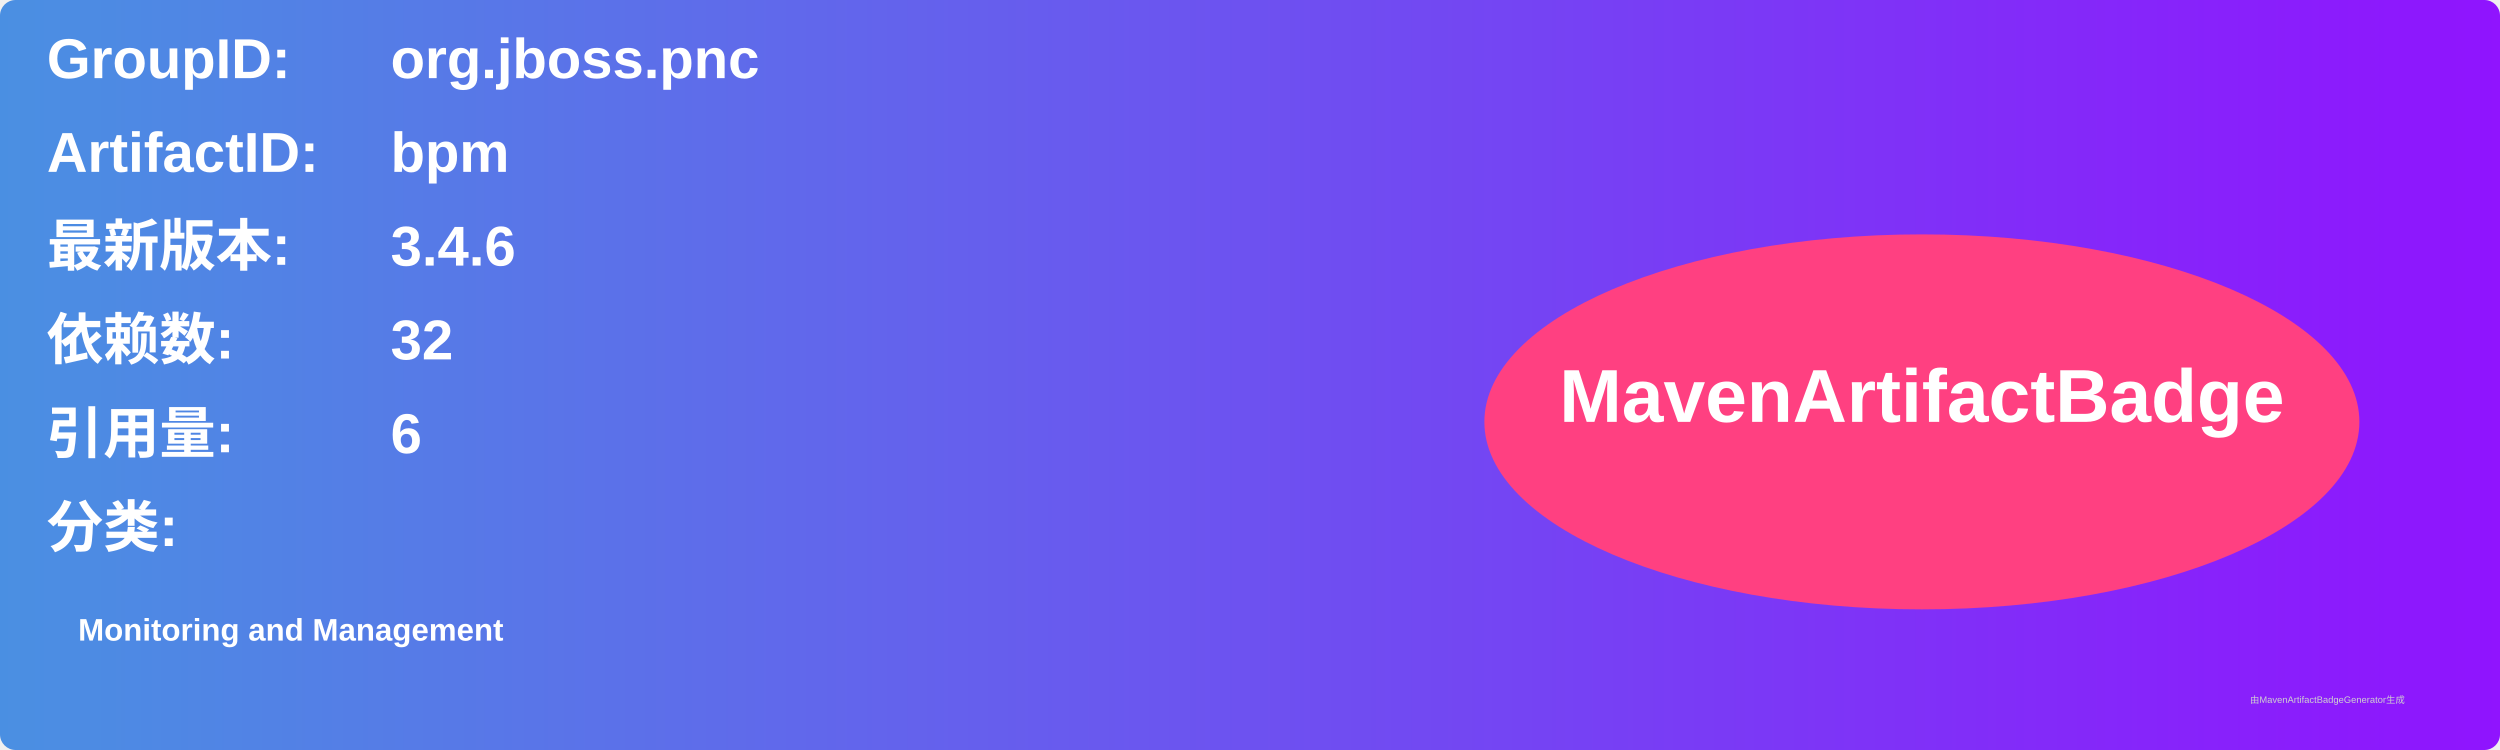
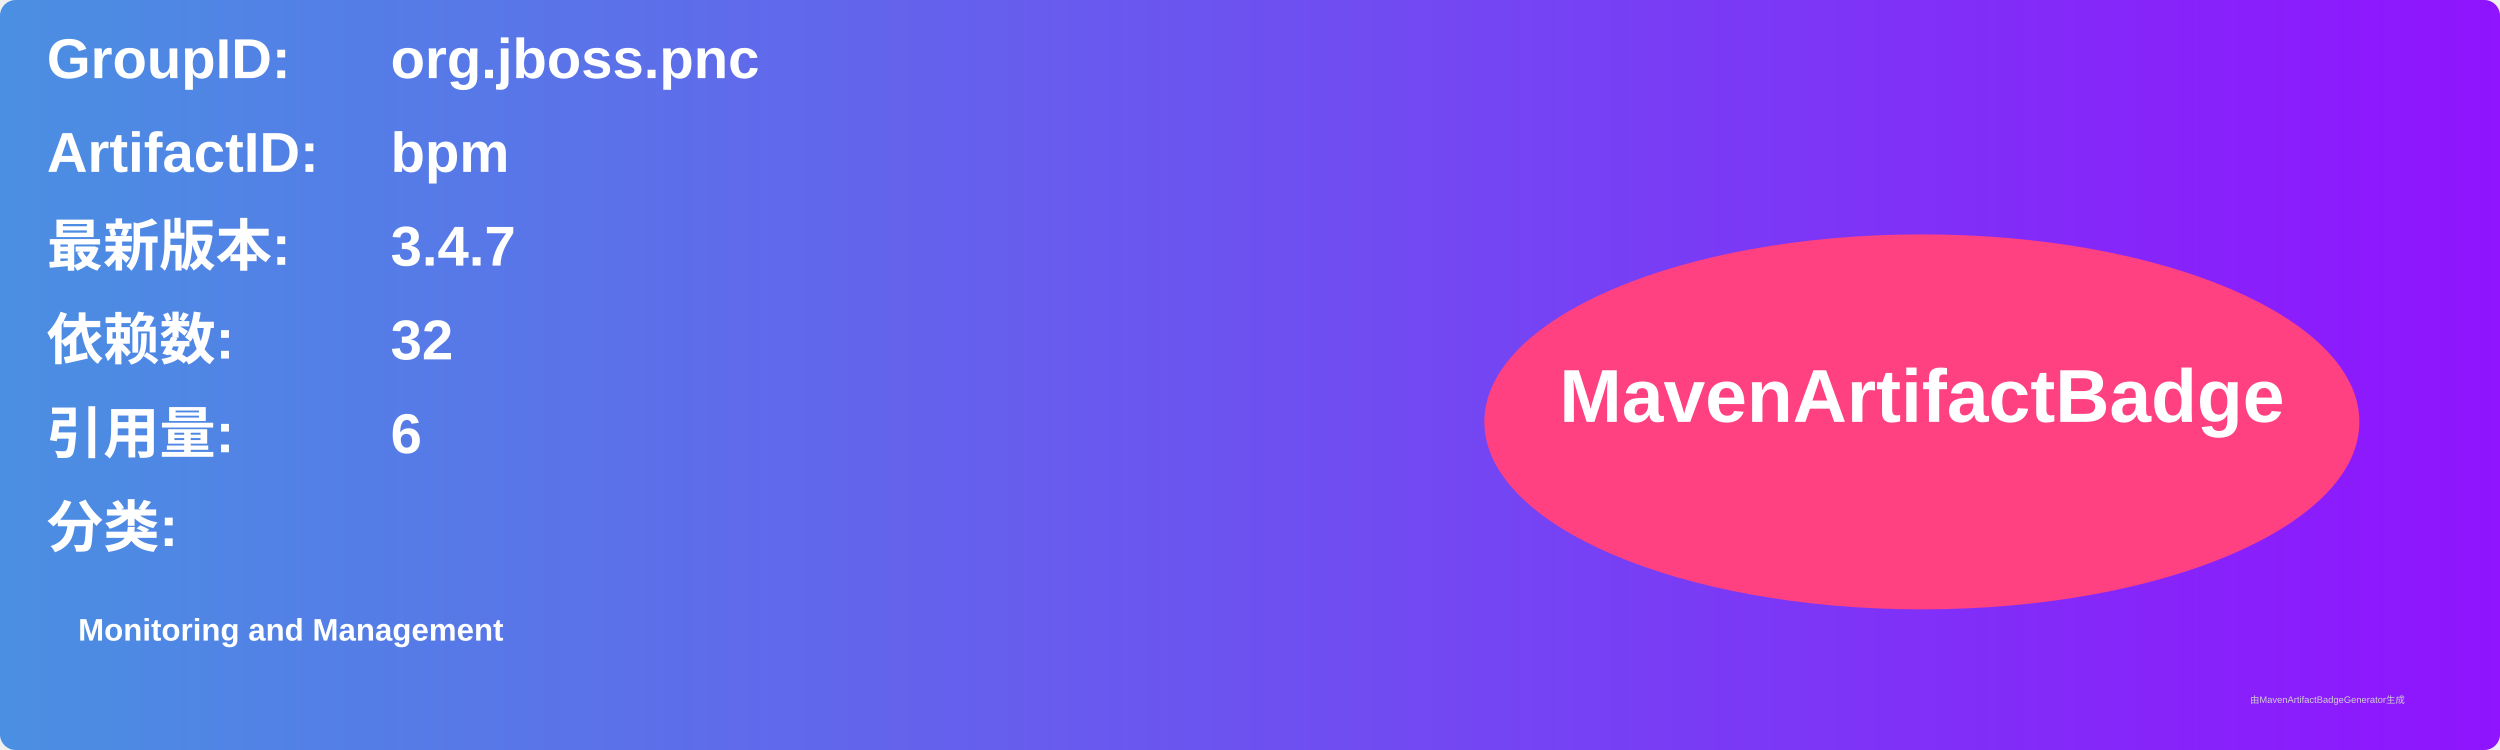
<svg xmlns="http://www.w3.org/2000/svg" width="800" height="240" viewBox="0 0 800 240">
  <linearGradient id="grad" x1="0%" y1="0%" x2="100%" y2="0%">
    <stop offset="0%" stop-color="#4a90e2" />
    <stop offset="100%" stop-color="#9013fe" />
  </linearGradient>
  <rect width="100%" height="100%" rx="5" ry="5" fill="url(#grad)" />
  <g transform="translate(15, 15)">
    <text x="0" y="10" font-family="Arial" font-size="18" fill="white" font-weight="bold" width="260">GroupID:</text>
    <text x="110" y="10" font-family="Arial" font-size="18" fill="white" font-weight="bold" width="460">org.jboss.pnc</text>
    <text x="0" y="40" font-family="Arial" font-size="18" fill="white" font-weight="bold" width="260">ArtifactID:</text>
    <text x="110" y="40" font-family="Arial" font-size="18" fill="white" font-weight="bold" width="460">bpm</text>
    <text x="0" y="70" font-family="Arial" font-size="18" fill="white" font-weight="bold">最新版本:</text>
    <text x="110" y="70" font-family="Arial" font-size="18" fill="white" font-weight="bold">
-       <tspan font-weight="bold">3.4.6</tspan>
+       <tspan font-weight="bold">3.4.7</tspan>
    </text>
    <text x="0" y="100" font-family="Arial" font-size="18" fill="white" font-weight="bold">依赖数: </text>
    <text x="110" y="100" font-family="Arial" font-size="18" fill="white">
      <tspan font-weight="bold">32</tspan>
    </text>
    <text x="0" y="130" font-family="Arial" font-size="18" fill="white" font-weight="bold">引用量: </text>
    <text x="110" y="130" font-family="Arial" font-size="18" fill="white">
      <tspan font-weight="bold">6</tspan>
    </text>
    <text x="0" y="160" font-family="Arial" font-size="18" fill="white" font-weight="bold">分类:</text>
    <text x="10" y="190" font-family="Arial" font-size="10" fill="white">
      <tspan font-weight="bold">Monitoring and Management</tspan>
    </text>
    <ellipse cx="600" cy="120" rx="140" ry="60" fill="#ff4081" />
    <text x="600" y="120" text-anchor="middle" font-family="Arial" font-size="24" fill="white" font-weight="bold">MavenArtifactBadge</text>
  </g>
  <text x="720" y="225" font-family="Arial" font-size="3" fill="#d0d0d0">由MavenArtifactBadgeGenerator生成</text>
</svg>
